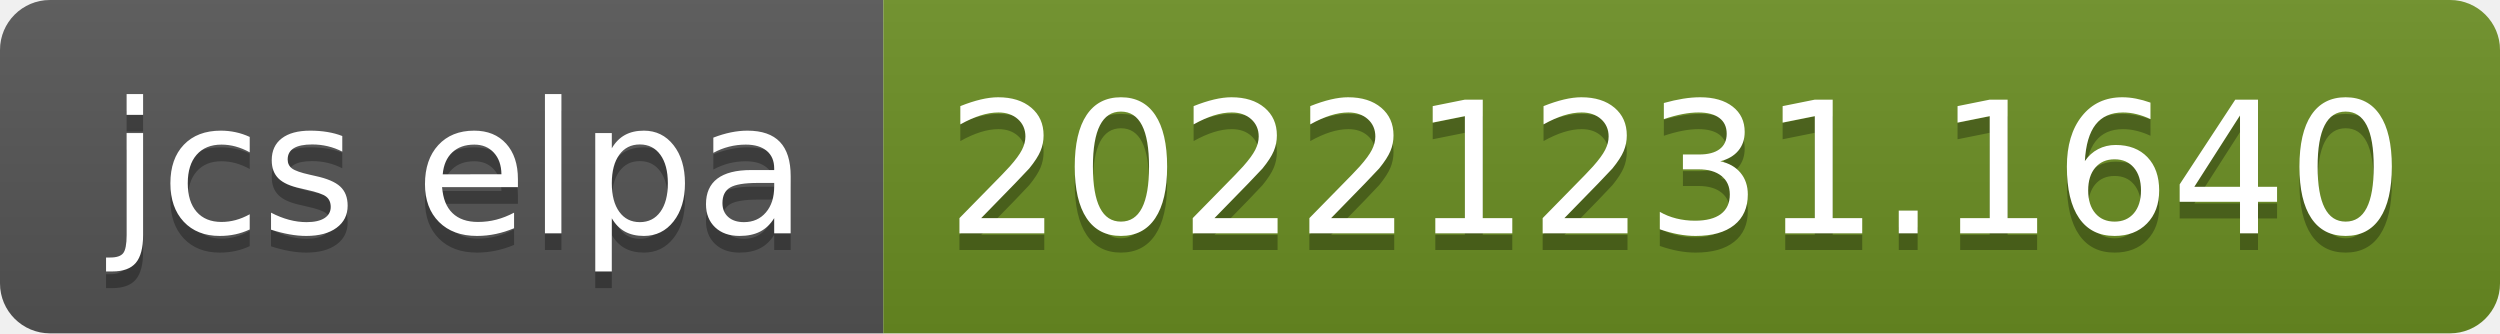
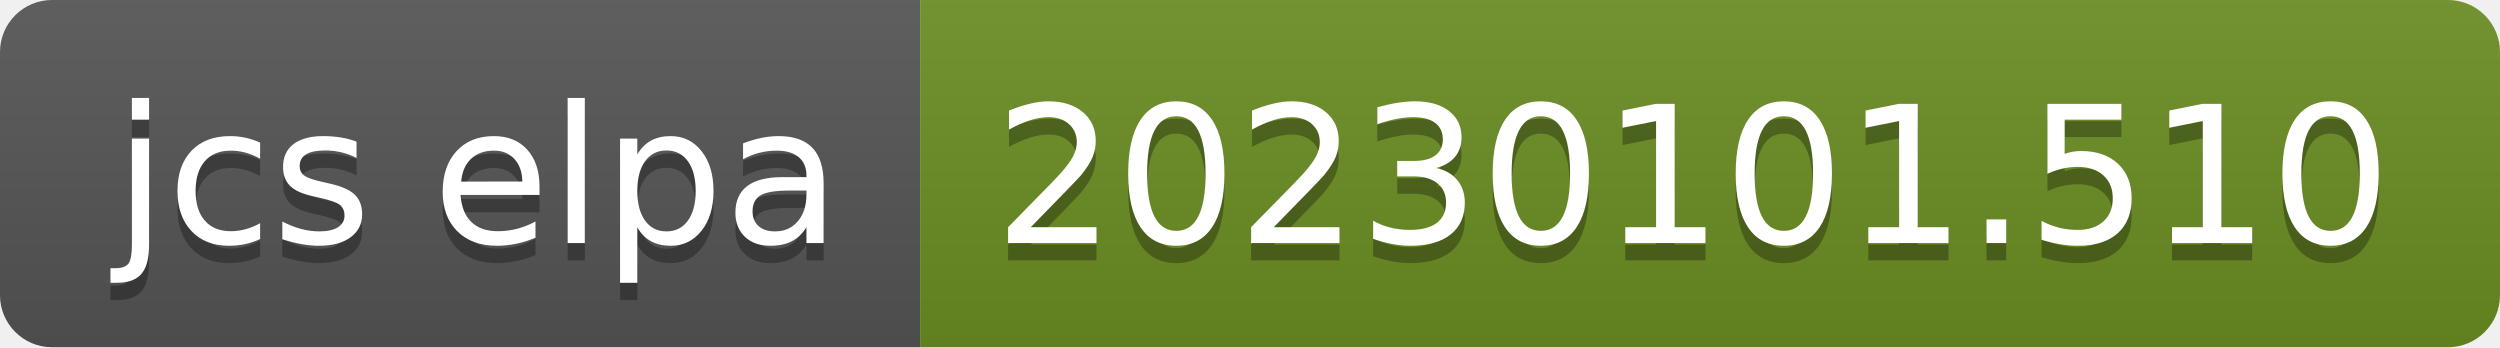
- <svg xmlns="http://www.w3.org/2000/svg" width="150" height="20" role="img" aria-label="jcs elpa: 20221231.1640">
+ <svg xmlns="http://www.w3.org/2000/svg" width="144" height="20" role="img" aria-label="jcs elpa: 20230101.510">
  <linearGradient id="s" x2="0" y2="100%">
    <stop offset="0" stop-color="#bbb" stop-opacity=".1" />
    <stop offset="1" stop-opacity=".1" />
  </linearGradient>
  <clipPath id="r">
-     <rect width="150" height="20" rx="3" fill="#fff" />
+     <rect width="144" height="20" rx="3" fill="#fff" />
  </clipPath>
  <g clip-path="url(#r)">
    <rect width="53" height="20" fill="#555" />
-     <rect x="53" width="97" height="20" fill="#6b8e23" />
-     <rect width="150" height="20" fill="url(#s)" />
+     <rect x="53" width="91" height="20" fill="#6b8e23" />
+     <rect width="144" height="20" fill="url(#s)" />
  </g>
  <g fill="#fff" text-anchor="middle" font-family="Verdana,Geneva,DejaVu Sans,sans-serif" text-rendering="geometricPrecision" font-size="110">
    <text aria-hidden="true" x="275" y="150" fill="#010101" fill-opacity=".3" transform="scale(.1)" textLength="430">jcs elpa</text>
    <text x="275" y="140" transform="scale(.1)" fill="#fff" textLength="430">jcs elpa</text>
-     <text aria-hidden="true" x="1005" y="150" fill="#010101" fill-opacity=".3" transform="scale(.1)" textLength="870">20221231.1640</text>
-     <text x="1005" y="140" transform="scale(.1)" fill="#fff" textLength="870">20221231.1640</text>
+     <text aria-hidden="true" x="975" y="150" fill="#010101" fill-opacity=".3" transform="scale(.1)" textLength="810">20230101.510</text>
+     <text x="975" y="140" transform="scale(.1)" fill="#fff" textLength="810">20230101.510</text>
  </g>
</svg>
